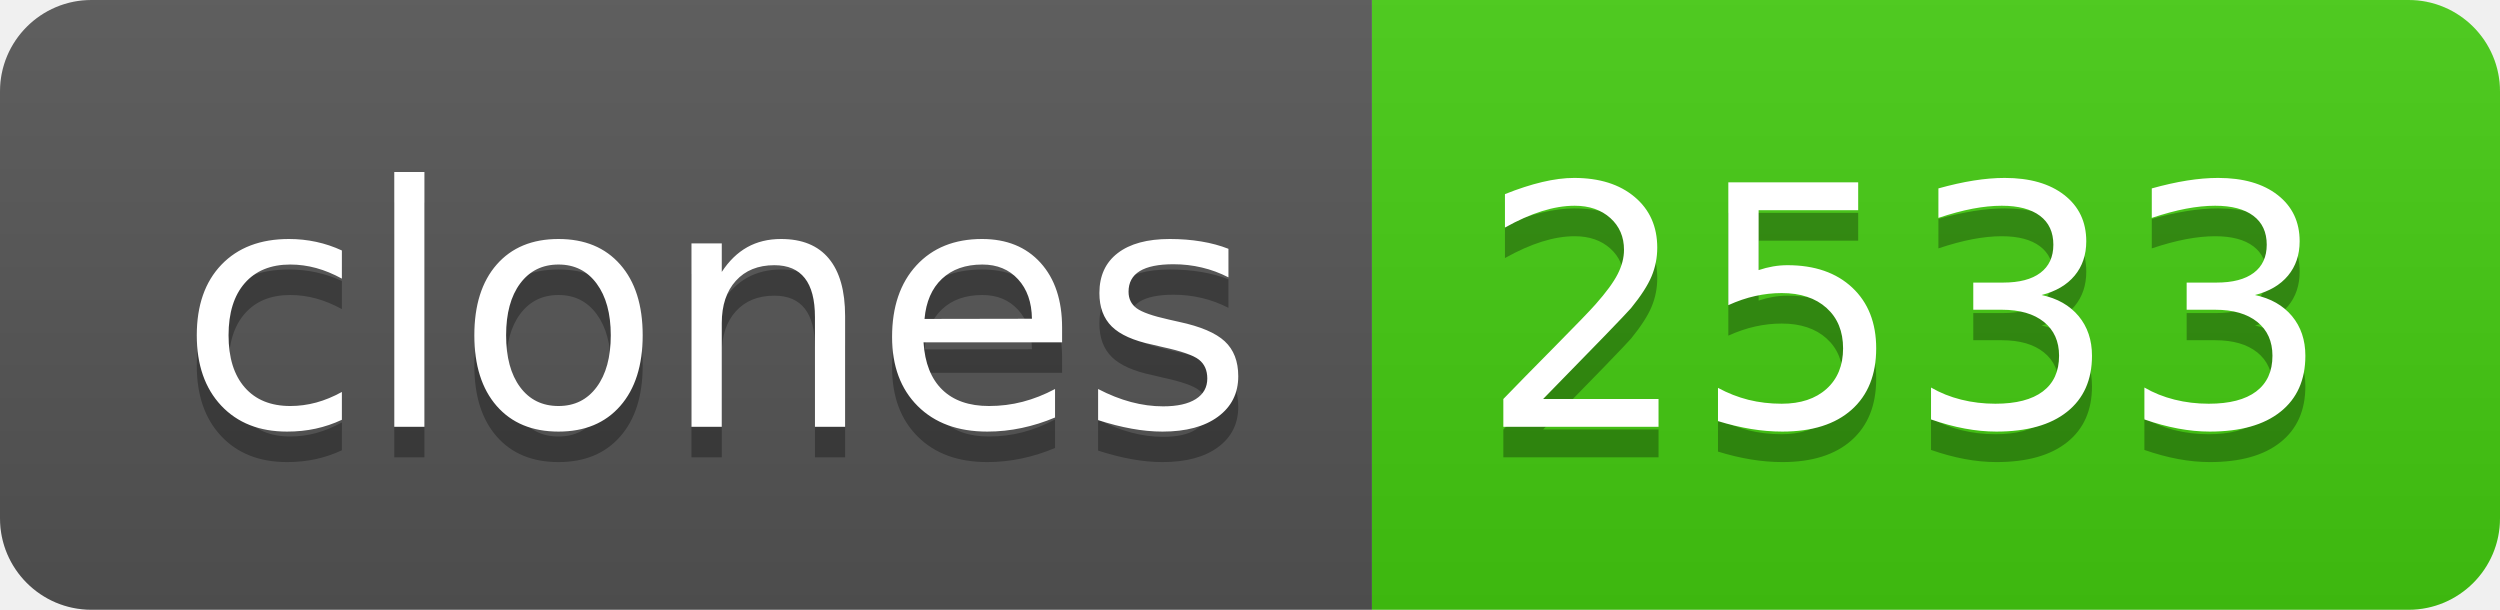
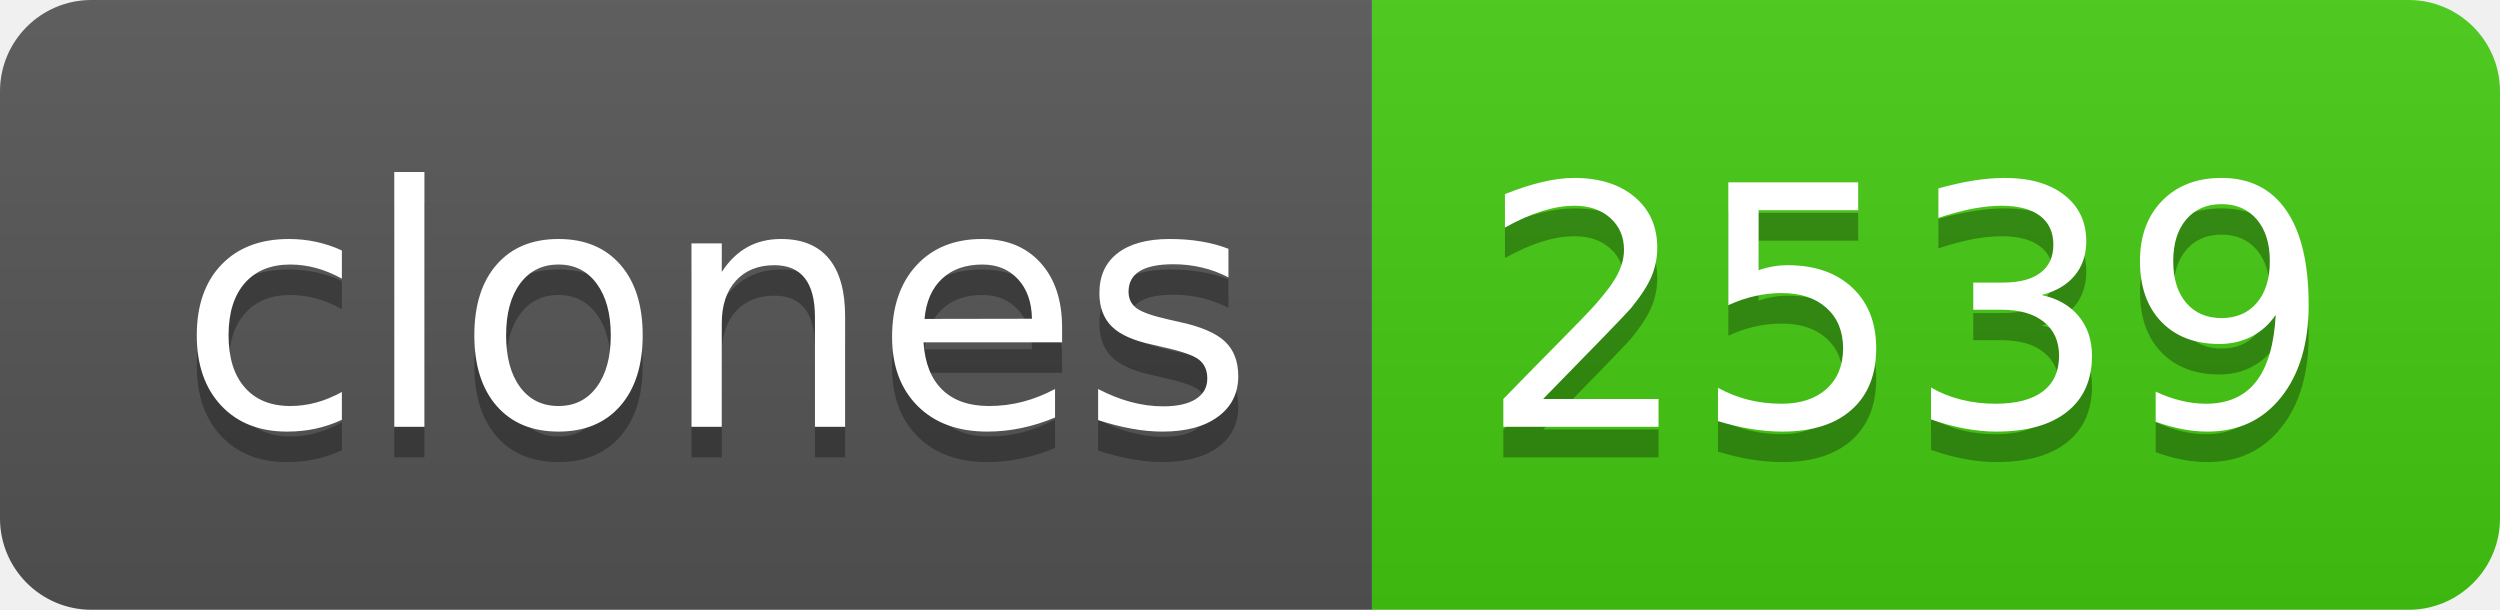
- <svg xmlns="http://www.w3.org/2000/svg" width="82" height="20" role="img" aria-label="clones: 2533">
+ <svg xmlns="http://www.w3.org/2000/svg" width="82" height="20" role="img" aria-label="clones: 2539">
  <linearGradient id="s" x2="0" y2="100%">
    <stop offset="0" stop-color="#bbb" stop-opacity=".1" />
    <stop offset="1" stop-opacity=".1" />
  </linearGradient>
  <clipPath id="r">
    <rect width="82" height="20" rx="3" fill="#fff" />
  </clipPath>
  <g clip-path="url(#r)">
    <rect width="45" height="20" fill="#555" />
    <rect x="45" width="37" height="20" fill="#4c1" />
    <rect width="82" height="20" fill="url(#s)" />
  </g>
  <g fill="#fff" text-anchor="middle" font-family="Verdana,Geneva,DejaVu Sans,sans-serif" text-rendering="geometricPrecision" font-size="110">
    <text aria-hidden="true" x="235" y="150" fill="#010101" fill-opacity=".3" transform="scale(.1)" textLength="350">clones</text>
    <text x="235" y="140" transform="scale(.1)" fill="#fff" textLength="350">clones</text>
-     <text aria-hidden="true" x="625" y="150" fill="#010101" fill-opacity=".3" transform="scale(.1)" textLength="270">2533</text>
-     <text x="625" y="140" transform="scale(.1)" fill="#fff" textLength="270">2533</text>
+     <text aria-hidden="true" x="625" y="150" fill="#010101" fill-opacity=".3" transform="scale(.1)" textLength="270">2539</text>
+     <text x="625" y="140" transform="scale(.1)" fill="#fff" textLength="270">2539</text>
  </g>
</svg>
